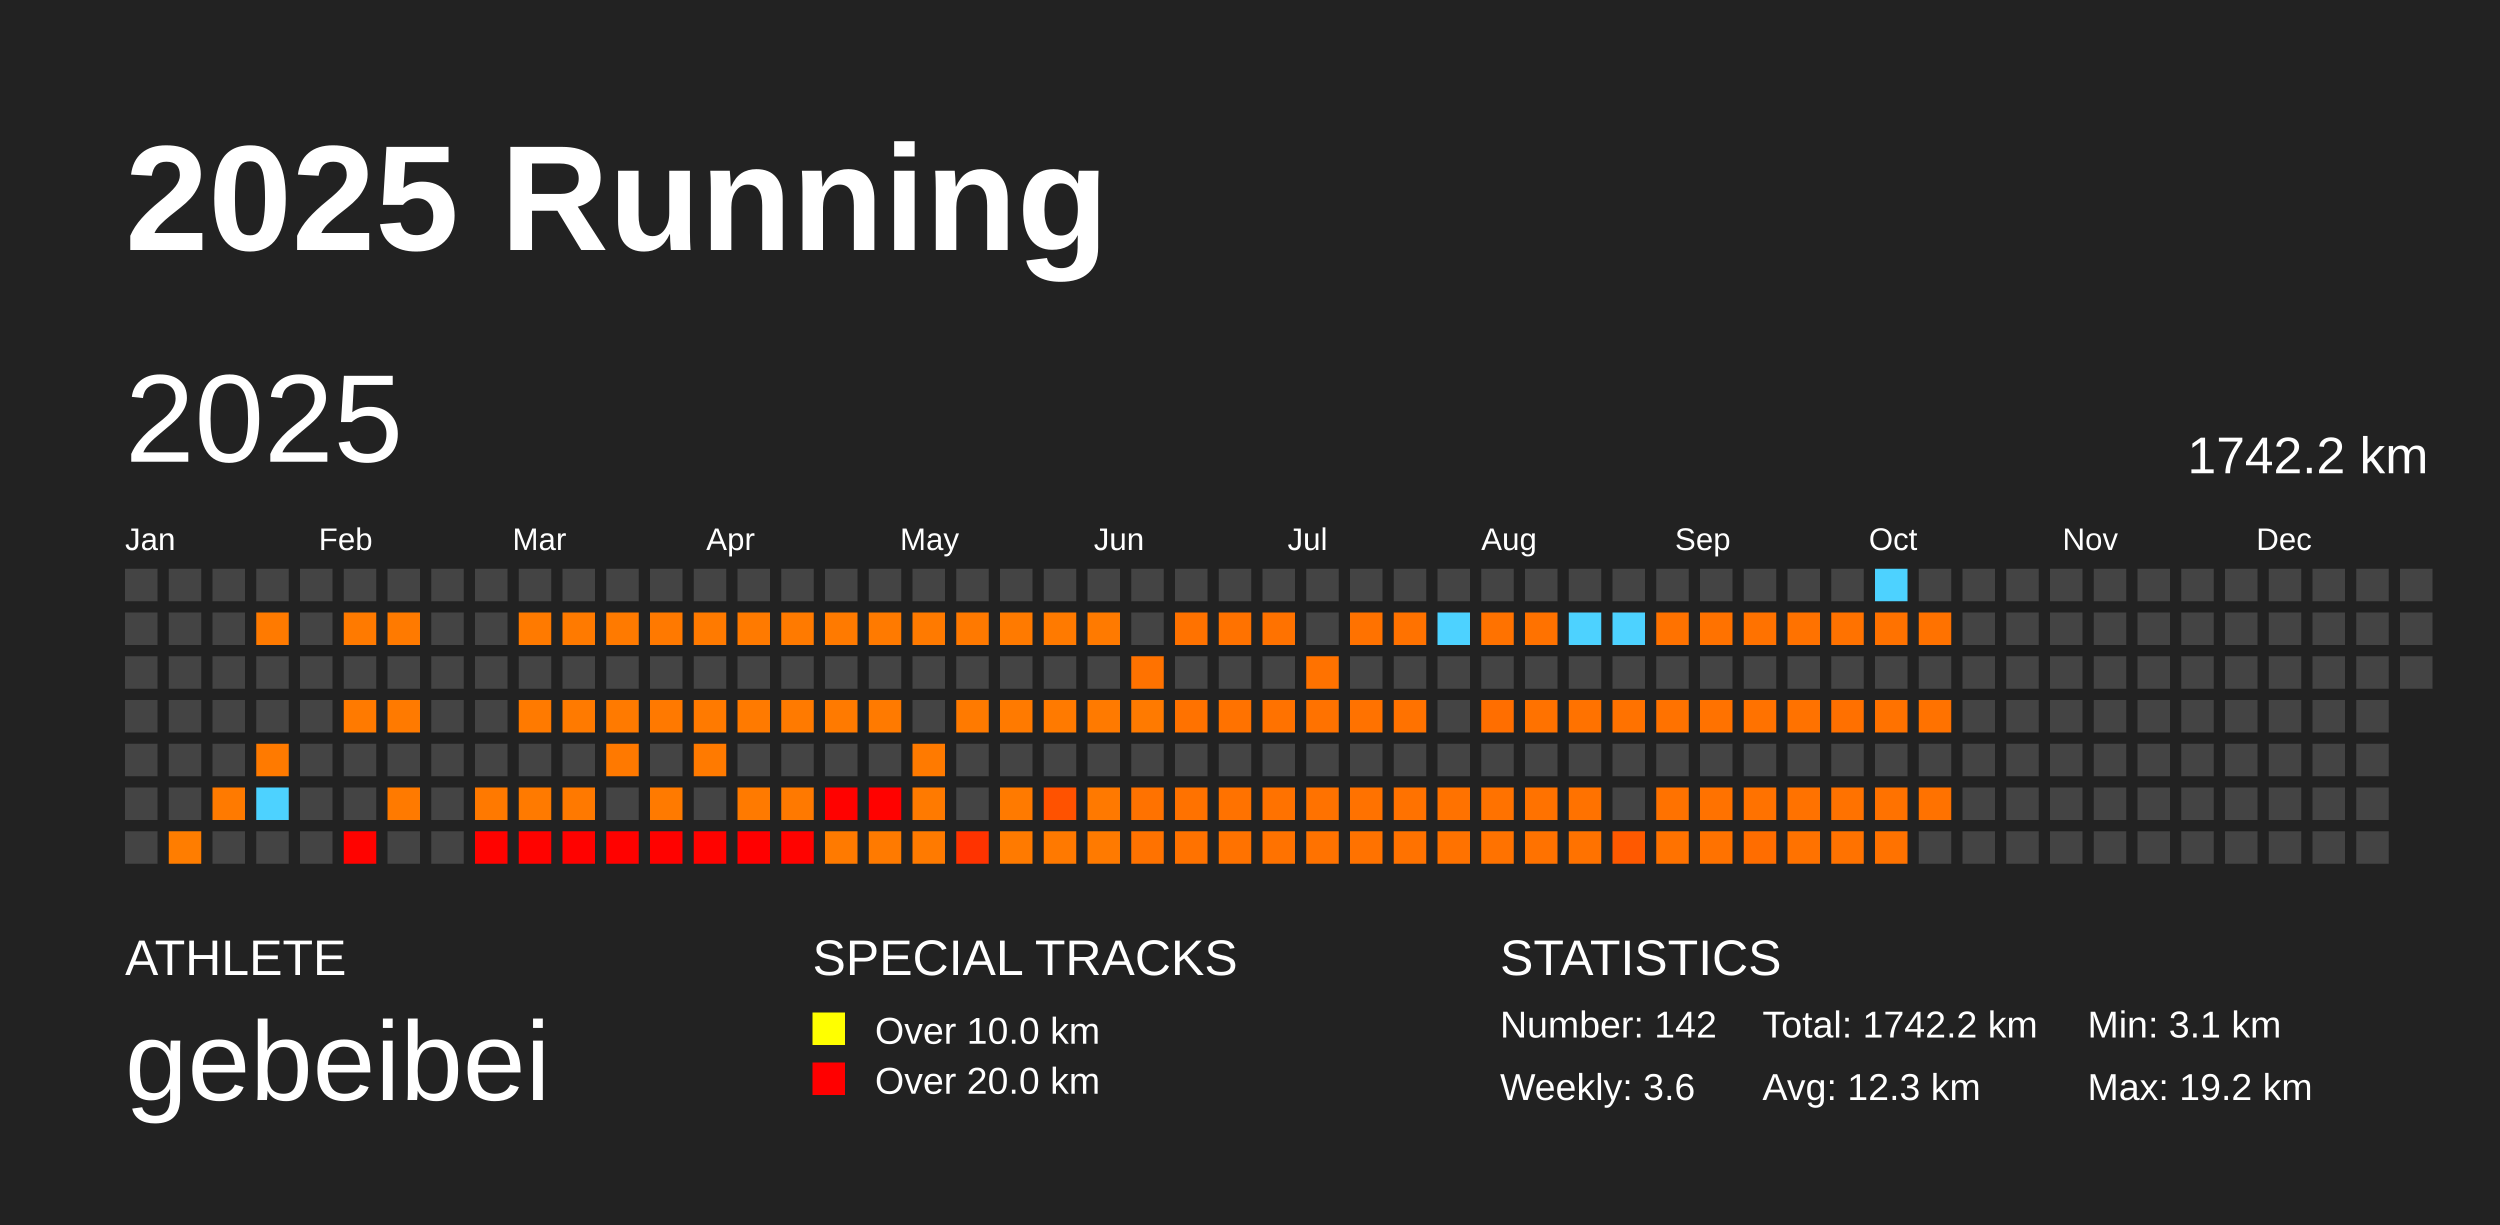
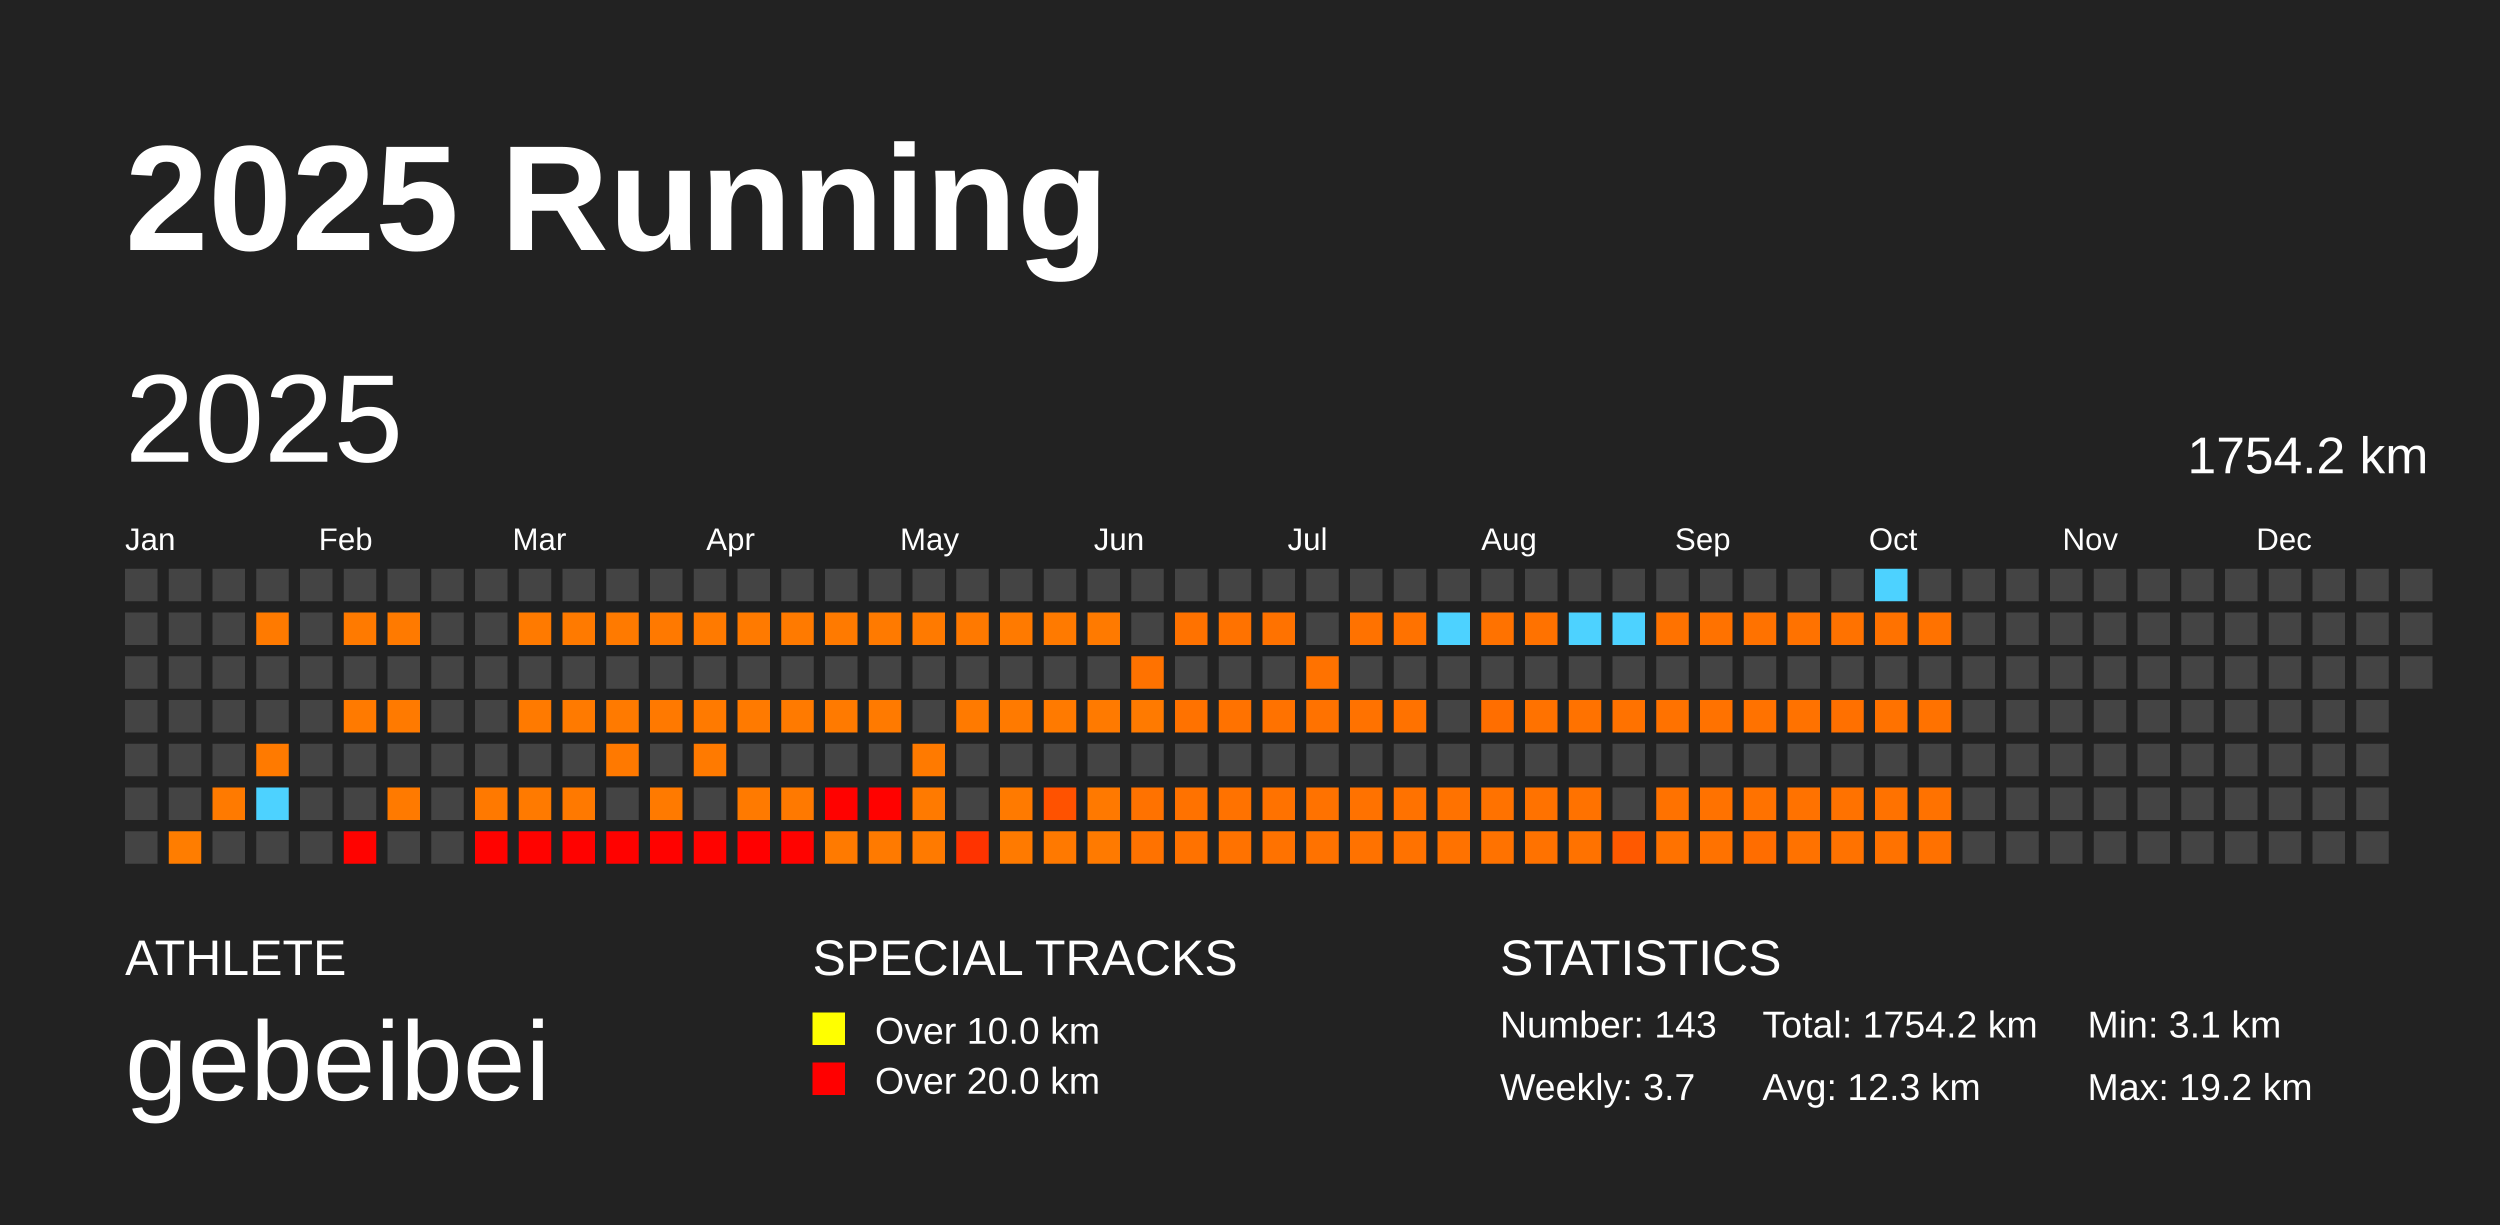
<svg xmlns="http://www.w3.org/2000/svg" baseProfile="full" height="98mm" version="1.1" viewBox="0,0,200,98" width="200mm">
  <defs />
  <rect fill="#222222" height="98" width="200" x="0" y="0" />
  <text fill="#FFFFFF" style="font-size:12px; font-family:Arial; font-weight:bold;" x="10" y="20">2025 Running</text>
  <text fill="#FFFFFF" style="font-size:4px; font-family:Arial" x="10" y="78">ATHLETE</text>
  <text fill="#FFFFFF" style="font-size:9px; font-family:Arial" x="10" y="88">gebeibei</text>
  <text fill="#FFFFFF" style="font-size:4px; font-family:Arial" x="65" y="78">SPECIAL TRACKS</text>
  <rect fill="yellow" height="2.6" width="2.6" x="65" y="81" />
  <text fill="#FFFFFF" style="font-size:3px; font-family:Arial" x="70" y="83.5">Over 10.0 km</text>
  <rect fill="red" height="2.6" width="2.6" x="65" y="85" />
  <text fill="#FFFFFF" style="font-size:3px; font-family:Arial" x="70" y="87.5">Over 20.0 km</text>
  <text fill="#FFFFFF" style="font-size:4px; font-family:Arial" x="120" y="78">STATISTICS</text>
-   <text fill="#FFFFFF" style="font-size:3px; font-family:Arial" x="120" y="83">Number: 142</text>
-   <text fill="#FFFFFF" style="font-size:3px; font-family:Arial" x="120" y="88">Weekly: 3.6</text>
-   <text fill="#FFFFFF" style="font-size:3px; font-family:Arial" x="141" y="83">Total: 1742.2 km</text>
+   <text fill="#FFFFFF" style="font-size:3px; font-family:Arial" x="120" y="83">Number: 143</text>
+   <text fill="#FFFFFF" style="font-size:3px; font-family:Arial" x="120" y="88">Weekly: 3.7</text>
+   <text fill="#FFFFFF" style="font-size:3px; font-family:Arial" x="141" y="83">Total: 1754.2 km</text>
  <text fill="#FFFFFF" style="font-size:3px; font-family:Arial" x="141" y="88">Avg: 12.3 km</text>
  <text fill="#FFFFFF" style="font-size:3px; font-family:Arial" x="167" y="83">Min: 3.1 km</text>
  <text fill="#FFFFFF" style="font-size:3px; font-family:Arial" x="167" y="88">Max: 19.2 km</text>
  <text dominant-baseline="hanging" fill="#FFFFFF" style="font-size:10.0px; font-family:Arial;" x="10" y="30">2025</text>
-   <text dominant-baseline="hanging" fill="#FFFFFF" style="font-size:4.125px; font-family:Arial;" x="175" y="35">1742.2 km</text>
+   <text dominant-baseline="hanging" fill="#FFFFFF" style="font-size:4.125px; font-family:Arial;" x="175" y="35">1754.2 km</text>
  <text fill="#FFFFFF" style="font-size:2.5px; font-family:Arial" x="10.0" y="44">Jan</text>
  <text fill="#FFFFFF" style="font-size:2.5px; font-family:Arial" x="25.5" y="44">Feb</text>
  <text fill="#FFFFFF" style="font-size:2.5px; font-family:Arial" x="41.0" y="44">Mar</text>
  <text fill="#FFFFFF" style="font-size:2.5px; font-family:Arial" x="56.5" y="44">Apr</text>
  <text fill="#FFFFFF" style="font-size:2.5px; font-family:Arial" x="72.0" y="44">May</text>
  <text fill="#FFFFFF" style="font-size:2.5px; font-family:Arial" x="87.5" y="44">Jun</text>
  <text fill="#FFFFFF" style="font-size:2.5px; font-family:Arial" x="103.0" y="44">Jul</text>
  <text fill="#FFFFFF" style="font-size:2.5px; font-family:Arial" x="118.5" y="44">Aug</text>
  <text fill="#FFFFFF" style="font-size:2.5px; font-family:Arial" x="134.0" y="44">Sep</text>
  <text fill="#FFFFFF" style="font-size:2.5px; font-family:Arial" x="149.5" y="44">Oct</text>
  <text fill="#FFFFFF" style="font-size:2.5px; font-family:Arial" x="165.0" y="44">Nov</text>
  <text fill="#FFFFFF" style="font-size:2.5px; font-family:Arial" x="180.5" y="44">Dec</text>
  <rect fill="#444444" height="2.6" width="2.6" x="10.0" y="45.5" />
  <rect fill="#444444" height="2.6" width="2.6" x="10.0" y="49.0" />
  <rect fill="#444444" height="2.6" width="2.6" x="10.0" y="52.5" />
  <rect fill="#444444" height="2.6" width="2.6" x="10.0" y="56.0" />
  <rect fill="#444444" height="2.6" width="2.6" x="10.0" y="59.5" />
  <rect fill="#444444" height="2.6" width="2.6" x="10.0" y="63.0" />
  <rect fill="#444444" height="2.6" width="2.6" x="10.0" y="66.5" />
  <rect fill="#444444" height="2.6" width="2.6" x="13.5" y="45.5" />
  <rect fill="#444444" height="2.6" width="2.6" x="13.5" y="49.0" />
  <rect fill="#444444" height="2.6" width="2.6" x="13.5" y="52.5" />
  <rect fill="#444444" height="2.6" width="2.6" x="13.5" y="56.0" />
  <rect fill="#444444" height="2.6" width="2.6" x="13.5" y="59.5" />
  <rect fill="#444444" height="2.6" width="2.6" x="13.5" y="63.0" />
  <rect fill="#ff7d00" height="2.6" width="2.6" x="13.5" y="66.5" />
  <rect fill="#444444" height="2.6" width="2.6" x="17.0" y="45.5" />
  <rect fill="#444444" height="2.6" width="2.6" x="17.0" y="49.0" />
  <rect fill="#444444" height="2.6" width="2.6" x="17.0" y="52.5" />
  <rect fill="#444444" height="2.6" width="2.6" x="17.0" y="56.0" />
  <rect fill="#444444" height="2.6" width="2.6" x="17.0" y="59.5" />
  <rect fill="#ff7a00" height="2.6" width="2.6" x="17.0" y="63.0" />
  <rect fill="#444444" height="2.6" width="2.6" x="17.0" y="66.5" />
  <rect fill="#444444" height="2.6" width="2.6" x="20.5" y="45.5" />
  <rect fill="#ff7a00" height="2.6" width="2.6" x="20.5" y="49.0" />
  <rect fill="#444444" height="2.6" width="2.6" x="20.5" y="52.5" />
  <rect fill="#444444" height="2.6" width="2.6" x="20.5" y="56.0" />
  <rect fill="#ff7a00" height="2.6" width="2.6" x="20.5" y="59.5" />
  <rect fill="#4dd2ff" height="2.6" width="2.6" x="20.5" y="63.0" />
  <rect fill="#444444" height="2.6" width="2.6" x="20.5" y="66.5" />
  <rect fill="#444444" height="2.6" width="2.6" x="24.0" y="45.5" />
  <rect fill="#444444" height="2.6" width="2.6" x="24.0" y="49.0" />
  <rect fill="#444444" height="2.6" width="2.6" x="24.0" y="52.5" />
  <rect fill="#444444" height="2.6" width="2.6" x="24.0" y="56.0" />
  <rect fill="#444444" height="2.6" width="2.6" x="24.0" y="59.5" />
  <rect fill="#444444" height="2.6" width="2.6" x="24.0" y="63.0" />
  <rect fill="#444444" height="2.6" width="2.6" x="24.0" y="66.5" />
  <rect fill="#444444" height="2.6" width="2.6" x="27.5" y="45.5" />
  <rect fill="#ff7a00" height="2.6" width="2.6" x="27.5" y="49.0" />
  <rect fill="#444444" height="2.6" width="2.6" x="27.5" y="52.5" />
  <rect fill="#ff7a00" height="2.6" width="2.6" x="27.5" y="56.0" />
  <rect fill="#444444" height="2.6" width="2.6" x="27.5" y="59.5" />
  <rect fill="#444444" height="2.6" width="2.6" x="27.5" y="63.0" />
  <rect fill="#ff0300" height="2.6" width="2.6" x="27.5" y="66.5" />
  <rect fill="#444444" height="2.6" width="2.6" x="31.0" y="45.5" />
  <rect fill="#ff7a00" height="2.6" width="2.6" x="31.0" y="49.0" />
  <rect fill="#444444" height="2.6" width="2.6" x="31.0" y="52.5" />
  <rect fill="#ff7a00" height="2.6" width="2.6" x="31.0" y="56.0" />
  <rect fill="#444444" height="2.6" width="2.6" x="31.0" y="59.5" />
  <rect fill="#ff7a00" height="2.6" width="2.6" x="31.0" y="63.0" />
  <rect fill="#444444" height="2.6" width="2.6" x="31.0" y="66.5" />
  <rect fill="#444444" height="2.6" width="2.6" x="34.5" y="45.5" />
  <rect fill="#444444" height="2.6" width="2.6" x="34.5" y="49.0" />
  <rect fill="#444444" height="2.6" width="2.6" x="34.5" y="52.5" />
  <rect fill="#444444" height="2.6" width="2.6" x="34.5" y="56.0" />
  <rect fill="#444444" height="2.6" width="2.6" x="34.5" y="59.5" />
  <rect fill="#444444" height="2.6" width="2.6" x="34.5" y="63.0" />
  <rect fill="#444444" height="2.6" width="2.6" x="34.5" y="66.5" />
  <rect fill="#444444" height="2.6" width="2.6" x="38.0" y="45.5" />
  <rect fill="#444444" height="2.6" width="2.6" x="38.0" y="49.0" />
  <rect fill="#444444" height="2.6" width="2.6" x="38.0" y="52.5" />
  <rect fill="#444444" height="2.6" width="2.6" x="38.0" y="56.0" />
  <rect fill="#444444" height="2.6" width="2.6" x="38.0" y="59.5" />
  <rect fill="#ff7900" height="2.6" width="2.6" x="38.0" y="63.0" />
  <rect fill="#ff0300" height="2.6" width="2.6" x="38.0" y="66.5" />
  <rect fill="#444444" height="2.6" width="2.6" x="41.5" y="45.5" />
  <rect fill="#ff7a00" height="2.6" width="2.6" x="41.5" y="49.0" />
  <rect fill="#444444" height="2.6" width="2.6" x="41.5" y="52.5" />
  <rect fill="#ff7a00" height="2.6" width="2.6" x="41.5" y="56.0" />
  <rect fill="#444444" height="2.6" width="2.6" x="41.5" y="59.5" />
  <rect fill="#ff7a00" height="2.6" width="2.6" x="41.5" y="63.0" />
  <rect fill="#ff0300" height="2.6" width="2.6" x="41.5" y="66.5" />
  <rect fill="#444444" height="2.6" width="2.6" x="45.0" y="45.5" />
  <rect fill="#ff7a00" height="2.6" width="2.6" x="45.0" y="49.0" />
  <rect fill="#444444" height="2.6" width="2.6" x="45.0" y="52.5" />
  <rect fill="#ff7a00" height="2.6" width="2.6" x="45.0" y="56.0" />
  <rect fill="#444444" height="2.6" width="2.6" x="45.0" y="59.5" />
  <rect fill="#ff7900" height="2.6" width="2.6" x="45.0" y="63.0" />
  <rect fill="#ff0200" height="2.6" width="2.6" x="45.0" y="66.5" />
  <rect fill="#444444" height="2.6" width="2.6" x="48.5" y="45.5" />
  <rect fill="#ff7a00" height="2.6" width="2.6" x="48.5" y="49.0" />
  <rect fill="#444444" height="2.6" width="2.6" x="48.5" y="52.5" />
  <rect fill="#ff7a00" height="2.6" width="2.6" x="48.5" y="56.0" />
  <rect fill="#ff7900" height="2.6" width="2.6" x="48.5" y="59.5" />
  <rect fill="#444444" height="2.6" width="2.6" x="48.5" y="63.0" />
  <rect fill="#ff0200" height="2.6" width="2.6" x="48.5" y="66.5" />
  <rect fill="#444444" height="2.6" width="2.6" x="52.0" y="45.5" />
  <rect fill="#ff7900" height="2.6" width="2.6" x="52.0" y="49.0" />
  <rect fill="#444444" height="2.6" width="2.6" x="52.0" y="52.5" />
  <rect fill="#ff7900" height="2.6" width="2.6" x="52.0" y="56.0" />
  <rect fill="#444444" height="2.6" width="2.6" x="52.0" y="59.5" />
  <rect fill="#ff7a00" height="2.6" width="2.6" x="52.0" y="63.0" />
  <rect fill="#ff0200" height="2.6" width="2.6" x="52.0" y="66.5" />
  <rect fill="#444444" height="2.6" width="2.6" x="55.5" y="45.5" />
  <rect fill="#ff7a00" height="2.6" width="2.6" x="55.5" y="49.0" />
  <rect fill="#444444" height="2.6" width="2.6" x="55.5" y="52.5" />
  <rect fill="#ff7a00" height="2.6" width="2.6" x="55.5" y="56.0" />
  <rect fill="#ff7a00" height="2.6" width="2.6" x="55.5" y="59.5" />
  <rect fill="#444444" height="2.6" width="2.6" x="55.5" y="63.0" />
  <rect fill="#ff0300" height="2.6" width="2.6" x="55.5" y="66.5" />
  <rect fill="#444444" height="2.6" width="2.6" x="59.0" y="45.5" />
  <rect fill="#ff7a00" height="2.6" width="2.6" x="59.0" y="49.0" />
  <rect fill="#444444" height="2.6" width="2.6" x="59.0" y="52.5" />
  <rect fill="#ff7a00" height="2.6" width="2.6" x="59.0" y="56.0" />
  <rect fill="#444444" height="2.6" width="2.6" x="59.0" y="59.5" />
  <rect fill="#ff7a00" height="2.6" width="2.6" x="59.0" y="63.0" />
  <rect fill="#ff0000" height="2.6" width="2.6" x="59.0" y="66.5" />
  <rect fill="#444444" height="2.6" width="2.6" x="62.5" y="45.5" />
  <rect fill="#ff7a00" height="2.6" width="2.6" x="62.5" y="49.0" />
  <rect fill="#444444" height="2.6" width="2.6" x="62.5" y="52.5" />
  <rect fill="#ff7a00" height="2.6" width="2.6" x="62.5" y="56.0" />
  <rect fill="#444444" height="2.6" width="2.6" x="62.5" y="59.5" />
  <rect fill="#ff7900" height="2.6" width="2.6" x="62.5" y="63.0" />
  <rect fill="#ff0300" height="2.6" width="2.6" x="62.5" y="66.5" />
  <rect fill="#444444" height="2.6" width="2.6" x="66.0" y="45.5" />
  <rect fill="#ff7a00" height="2.6" width="2.6" x="66.0" y="49.0" />
  <rect fill="#444444" height="2.6" width="2.6" x="66.0" y="52.5" />
  <rect fill="#ff7a00" height="2.6" width="2.6" x="66.0" y="56.0" />
  <rect fill="#444444" height="2.6" width="2.6" x="66.0" y="59.5" />
  <rect fill="#ff0200" height="2.6" width="2.6" x="66.0" y="63.0" />
  <rect fill="#ff7a00" height="2.6" width="2.6" x="66.0" y="66.5" />
  <rect fill="#444444" height="2.6" width="2.6" x="69.5" y="45.5" />
  <rect fill="#ff7a00" height="2.6" width="2.6" x="69.5" y="49.0" />
  <rect fill="#444444" height="2.6" width="2.6" x="69.5" y="52.5" />
  <rect fill="#ff7a00" height="2.6" width="2.6" x="69.5" y="56.0" />
  <rect fill="#444444" height="2.6" width="2.6" x="69.5" y="59.5" />
  <rect fill="#ff0200" height="2.6" width="2.6" x="69.5" y="63.0" />
  <rect fill="#ff7a00" height="2.6" width="2.6" x="69.5" y="66.5" />
  <rect fill="#444444" height="2.6" width="2.6" x="73.0" y="45.5" />
  <rect fill="#ff7a00" height="2.6" width="2.6" x="73.0" y="49.0" />
  <rect fill="#444444" height="2.6" width="2.6" x="73.0" y="52.5" />
  <rect fill="#444444" height="2.6" width="2.6" x="73.0" y="56.0" />
  <rect fill="#ff7a00" height="2.6" width="2.6" x="73.0" y="59.5" />
  <rect fill="#ff7a00" height="2.6" width="2.6" x="73.0" y="63.0" />
  <rect fill="#ff7a00" height="2.6" width="2.6" x="73.0" y="66.5" />
  <rect fill="#444444" height="2.6" width="2.6" x="76.5" y="45.5" />
  <rect fill="#ff7900" height="2.6" width="2.6" x="76.5" y="49.0" />
  <rect fill="#444444" height="2.6" width="2.6" x="76.5" y="52.5" />
  <rect fill="#ff7a00" height="2.6" width="2.6" x="76.5" y="56.0" />
  <rect fill="#444444" height="2.6" width="2.6" x="76.5" y="59.5" />
  <rect fill="#444444" height="2.6" width="2.6" x="76.5" y="63.0" />
  <rect fill="#ff3300" height="2.6" width="2.6" x="76.5" y="66.5" />
  <rect fill="#444444" height="2.6" width="2.6" x="80.0" y="45.5" />
  <rect fill="#ff7a00" height="2.6" width="2.6" x="80.0" y="49.0" />
  <rect fill="#444444" height="2.6" width="2.6" x="80.0" y="52.5" />
  <rect fill="#ff7a00" height="2.6" width="2.6" x="80.0" y="56.0" />
  <rect fill="#444444" height="2.6" width="2.6" x="80.0" y="59.5" />
  <rect fill="#ff7a00" height="2.6" width="2.6" x="80.0" y="63.0" />
  <rect fill="#ff7a00" height="2.6" width="2.6" x="80.0" y="66.5" />
  <rect fill="#444444" height="2.6" width="2.6" x="83.5" y="45.5" />
  <rect fill="#ff7a00" height="2.6" width="2.6" x="83.5" y="49.0" />
  <rect fill="#444444" height="2.6" width="2.6" x="83.5" y="52.5" />
  <rect fill="#ff7a00" height="2.6" width="2.6" x="83.5" y="56.0" />
  <rect fill="#444444" height="2.6" width="2.6" x="83.5" y="59.5" />
  <rect fill="#ff5200" height="2.6" width="2.6" x="83.5" y="63.0" />
  <rect fill="#ff7900" height="2.6" width="2.6" x="83.5" y="66.5" />
  <rect fill="#444444" height="2.6" width="2.6" x="87.0" y="45.5" />
  <rect fill="#ff7a00" height="2.6" width="2.6" x="87.0" y="49.0" />
  <rect fill="#444444" height="2.6" width="2.6" x="87.0" y="52.5" />
  <rect fill="#ff7a00" height="2.6" width="2.6" x="87.0" y="56.0" />
  <rect fill="#444444" height="2.6" width="2.6" x="87.0" y="59.5" />
  <rect fill="#ff7900" height="2.6" width="2.6" x="87.0" y="63.0" />
  <rect fill="#ff7a00" height="2.6" width="2.6" x="87.0" y="66.5" />
  <rect fill="#444444" height="2.6" width="2.6" x="90.5" y="45.5" />
  <rect fill="#444444" height="2.6" width="2.6" x="90.5" y="49.0" />
  <rect fill="#ff7200" height="2.6" width="2.6" x="90.5" y="52.5" />
  <rect fill="#ff7a00" height="2.6" width="2.6" x="90.5" y="56.0" />
  <rect fill="#444444" height="2.6" width="2.6" x="90.5" y="59.5" />
  <rect fill="#ff7200" height="2.6" width="2.6" x="90.5" y="63.0" />
  <rect fill="#ff7200" height="2.6" width="2.6" x="90.5" y="66.5" />
  <rect fill="#444444" height="2.6" width="2.6" x="94.0" y="45.5" />
  <rect fill="#ff7200" height="2.6" width="2.6" x="94.0" y="49.0" />
  <rect fill="#444444" height="2.6" width="2.6" x="94.0" y="52.5" />
  <rect fill="#ff7200" height="2.6" width="2.6" x="94.0" y="56.0" />
  <rect fill="#444444" height="2.6" width="2.6" x="94.0" y="59.5" />
  <rect fill="#ff7200" height="2.6" width="2.6" x="94.0" y="63.0" />
  <rect fill="#ff7200" height="2.6" width="2.6" x="94.0" y="66.5" />
  <rect fill="#444444" height="2.6" width="2.6" x="97.5" y="45.5" />
  <rect fill="#ff7200" height="2.6" width="2.6" x="97.5" y="49.0" />
  <rect fill="#444444" height="2.6" width="2.6" x="97.5" y="52.5" />
  <rect fill="#ff7200" height="2.6" width="2.6" x="97.5" y="56.0" />
  <rect fill="#444444" height="2.6" width="2.6" x="97.5" y="59.5" />
  <rect fill="#ff7200" height="2.6" width="2.6" x="97.5" y="63.0" />
  <rect fill="#ff7200" height="2.6" width="2.6" x="97.5" y="66.5" />
  <rect fill="#444444" height="2.6" width="2.6" x="101.0" y="45.5" />
  <rect fill="#ff7200" height="2.6" width="2.6" x="101.0" y="49.0" />
  <rect fill="#444444" height="2.6" width="2.6" x="101.0" y="52.5" />
  <rect fill="#ff7200" height="2.6" width="2.6" x="101.0" y="56.0" />
  <rect fill="#444444" height="2.6" width="2.6" x="101.0" y="59.5" />
  <rect fill="#ff7200" height="2.6" width="2.6" x="101.0" y="63.0" />
  <rect fill="#ff7200" height="2.6" width="2.6" x="101.0" y="66.5" />
  <rect fill="#444444" height="2.6" width="2.6" x="104.5" y="45.5" />
  <rect fill="#444444" height="2.6" width="2.6" x="104.5" y="49.0" />
  <rect fill="#ff7200" height="2.6" width="2.6" x="104.5" y="52.5" />
  <rect fill="#ff7200" height="2.6" width="2.6" x="104.5" y="56.0" />
  <rect fill="#444444" height="2.6" width="2.6" x="104.5" y="59.5" />
  <rect fill="#ff7200" height="2.6" width="2.6" x="104.5" y="63.0" />
  <rect fill="#ff7200" height="2.6" width="2.6" x="104.5" y="66.5" />
  <rect fill="#444444" height="2.6" width="2.6" x="108.0" y="45.5" />
  <rect fill="#ff7200" height="2.6" width="2.6" x="108.0" y="49.0" />
  <rect fill="#444444" height="2.6" width="2.6" x="108.0" y="52.5" />
  <rect fill="#ff7200" height="2.6" width="2.6" x="108.0" y="56.0" />
  <rect fill="#444444" height="2.6" width="2.6" x="108.0" y="59.5" />
  <rect fill="#ff7200" height="2.6" width="2.6" x="108.0" y="63.0" />
  <rect fill="#ff7200" height="2.6" width="2.6" x="108.0" y="66.5" />
  <rect fill="#444444" height="2.6" width="2.6" x="111.5" y="45.5" />
  <rect fill="#ff7200" height="2.6" width="2.6" x="111.5" y="49.0" />
  <rect fill="#444444" height="2.6" width="2.6" x="111.5" y="52.5" />
  <rect fill="#ff7200" height="2.6" width="2.6" x="111.5" y="56.0" />
  <rect fill="#444444" height="2.6" width="2.6" x="111.5" y="59.5" />
  <rect fill="#ff7200" height="2.6" width="2.6" x="111.5" y="63.0" />
  <rect fill="#ff7200" height="2.6" width="2.6" x="111.5" y="66.5" />
  <rect fill="#444444" height="2.6" width="2.6" x="115.0" y="45.5" />
  <rect fill="#4dd2ff" height="2.6" width="2.6" x="115.0" y="49.0" />
  <rect fill="#444444" height="2.6" width="2.6" x="115.0" y="52.5" />
  <rect fill="#444444" height="2.6" width="2.6" x="115.0" y="56.0" />
  <rect fill="#444444" height="2.6" width="2.6" x="115.0" y="59.5" />
  <rect fill="#ff7200" height="2.6" width="2.6" x="115.0" y="63.0" />
  <rect fill="#ff7200" height="2.6" width="2.6" x="115.0" y="66.5" />
  <rect fill="#444444" height="2.6" width="2.6" x="118.5" y="45.5" />
  <rect fill="#ff7200" height="2.6" width="2.6" x="118.5" y="49.0" />
  <rect fill="#444444" height="2.6" width="2.6" x="118.5" y="52.5" />
  <rect fill="#ff6e00" height="2.6" width="2.6" x="118.5" y="56.0" />
  <rect fill="#444444" height="2.6" width="2.6" x="118.5" y="59.5" />
  <rect fill="#ff7200" height="2.6" width="2.6" x="118.5" y="63.0" />
  <rect fill="#ff7200" height="2.6" width="2.6" x="118.5" y="66.5" />
  <rect fill="#444444" height="2.6" width="2.6" x="122.0" y="45.5" />
  <rect fill="#ff7200" height="2.6" width="2.6" x="122.0" y="49.0" />
  <rect fill="#444444" height="2.6" width="2.6" x="122.0" y="52.5" />
  <rect fill="#ff7200" height="2.6" width="2.6" x="122.0" y="56.0" />
  <rect fill="#444444" height="2.6" width="2.6" x="122.0" y="59.5" />
  <rect fill="#ff7200" height="2.6" width="2.6" x="122.0" y="63.0" />
  <rect fill="#ff7200" height="2.6" width="2.6" x="122.0" y="66.5" />
  <rect fill="#444444" height="2.6" width="2.6" x="125.5" y="45.5" />
  <rect fill="#4dd2ff" height="2.6" width="2.6" x="125.5" y="49.0" />
  <rect fill="#444444" height="2.6" width="2.6" x="125.5" y="52.5" />
  <rect fill="#ff7200" height="2.6" width="2.6" x="125.5" y="56.0" />
  <rect fill="#444444" height="2.6" width="2.6" x="125.5" y="59.5" />
  <rect fill="#ff7200" height="2.6" width="2.6" x="125.5" y="63.0" />
  <rect fill="#ff7200" height="2.6" width="2.6" x="125.5" y="66.5" />
  <rect fill="#444444" height="2.6" width="2.6" x="129.0" y="45.5" />
  <rect fill="#4dd2ff" height="2.6" width="2.6" x="129.0" y="49.0" />
  <rect fill="#444444" height="2.6" width="2.6" x="129.0" y="52.5" />
  <rect fill="#ff7200" height="2.6" width="2.6" x="129.0" y="56.0" />
  <rect fill="#444444" height="2.6" width="2.6" x="129.0" y="59.5" />
  <rect fill="#444444" height="2.6" width="2.6" x="129.0" y="63.0" />
  <rect fill="#ff5900" height="2.6" width="2.6" x="129.0" y="66.5" />
  <rect fill="#444444" height="2.6" width="2.6" x="132.5" y="45.5" />
  <rect fill="#ff7200" height="2.6" width="2.6" x="132.5" y="49.0" />
  <rect fill="#444444" height="2.6" width="2.6" x="132.5" y="52.5" />
  <rect fill="#ff7200" height="2.6" width="2.6" x="132.5" y="56.0" />
  <rect fill="#444444" height="2.6" width="2.6" x="132.5" y="59.5" />
  <rect fill="#ff7200" height="2.6" width="2.6" x="132.5" y="63.0" />
  <rect fill="#ff7200" height="2.6" width="2.6" x="132.5" y="66.5" />
  <rect fill="#444444" height="2.6" width="2.6" x="136.0" y="45.5" />
  <rect fill="#ff7200" height="2.6" width="2.6" x="136.0" y="49.0" />
  <rect fill="#444444" height="2.6" width="2.6" x="136.0" y="52.5" />
  <rect fill="#ff7200" height="2.6" width="2.6" x="136.0" y="56.0" />
  <rect fill="#444444" height="2.6" width="2.6" x="136.0" y="59.5" />
  <rect fill="#ff7200" height="2.6" width="2.6" x="136.0" y="63.0" />
  <rect fill="#ff7200" height="2.6" width="2.6" x="136.0" y="66.5" />
  <rect fill="#444444" height="2.6" width="2.6" x="139.5" y="45.5" />
  <rect fill="#ff7200" height="2.6" width="2.6" x="139.5" y="49.0" />
  <rect fill="#444444" height="2.6" width="2.6" x="139.5" y="52.5" />
  <rect fill="#ff7200" height="2.6" width="2.6" x="139.5" y="56.0" />
  <rect fill="#444444" height="2.6" width="2.6" x="139.5" y="59.5" />
  <rect fill="#ff7200" height="2.6" width="2.6" x="139.5" y="63.0" />
  <rect fill="#ff6d00" height="2.6" width="2.6" x="139.5" y="66.5" />
  <rect fill="#444444" height="2.6" width="2.6" x="143.0" y="45.5" />
  <rect fill="#ff7200" height="2.6" width="2.6" x="143.0" y="49.0" />
  <rect fill="#444444" height="2.6" width="2.6" x="143.0" y="52.5" />
  <rect fill="#ff7200" height="2.6" width="2.6" x="143.0" y="56.0" />
  <rect fill="#444444" height="2.6" width="2.6" x="143.0" y="59.5" />
  <rect fill="#ff7200" height="2.6" width="2.6" x="143.0" y="63.0" />
  <rect fill="#ff7200" height="2.6" width="2.6" x="143.0" y="66.5" />
  <rect fill="#444444" height="2.6" width="2.6" x="146.5" y="45.5" />
  <rect fill="#ff7200" height="2.6" width="2.6" x="146.5" y="49.0" />
  <rect fill="#444444" height="2.6" width="2.6" x="146.5" y="52.5" />
  <rect fill="#ff7000" height="2.6" width="2.6" x="146.5" y="56.0" />
  <rect fill="#444444" height="2.6" width="2.6" x="146.5" y="59.5" />
  <rect fill="#ff7200" height="2.6" width="2.6" x="146.5" y="63.0" />
  <rect fill="#ff7200" height="2.6" width="2.6" x="146.5" y="66.5" />
  <rect fill="#4dd2ff" height="2.6" width="2.6" x="150.0" y="45.5" />
  <rect fill="#ff7200" height="2.6" width="2.6" x="150.0" y="49.0" />
  <rect fill="#444444" height="2.6" width="2.6" x="150.0" y="52.5" />
  <rect fill="#ff7200" height="2.6" width="2.6" x="150.0" y="56.0" />
  <rect fill="#444444" height="2.6" width="2.6" x="150.0" y="59.5" />
  <rect fill="#ff7200" height="2.6" width="2.6" x="150.0" y="63.0" />
  <rect fill="#ff7200" height="2.6" width="2.6" x="150.0" y="66.5" />
  <rect fill="#444444" height="2.6" width="2.6" x="153.5" y="45.5" />
  <rect fill="#ff7200" height="2.6" width="2.6" x="153.5" y="49.0" />
  <rect fill="#444444" height="2.6" width="2.6" x="153.5" y="52.5" />
  <rect fill="#ff7200" height="2.6" width="2.6" x="153.5" y="56.0" />
  <rect fill="#444444" height="2.6" width="2.6" x="153.5" y="59.5" />
  <rect fill="#ff7200" height="2.6" width="2.6" x="153.5" y="63.0" />
-   <rect fill="#444444" height="2.6" width="2.6" x="153.5" y="66.5" />
+   <rect fill="#ff7100" height="2.6" width="2.6" x="153.5" y="66.5" />
  <rect fill="#444444" height="2.6" width="2.6" x="157.0" y="45.5" />
  <rect fill="#444444" height="2.6" width="2.6" x="157.0" y="49.0" />
  <rect fill="#444444" height="2.6" width="2.6" x="157.0" y="52.5" />
  <rect fill="#444444" height="2.6" width="2.6" x="157.0" y="56.0" />
  <rect fill="#444444" height="2.6" width="2.6" x="157.0" y="59.5" />
  <rect fill="#444444" height="2.6" width="2.6" x="157.0" y="63.0" />
  <rect fill="#444444" height="2.6" width="2.6" x="157.0" y="66.5" />
  <rect fill="#444444" height="2.6" width="2.6" x="160.5" y="45.5" />
  <rect fill="#444444" height="2.6" width="2.6" x="160.5" y="49.0" />
  <rect fill="#444444" height="2.6" width="2.6" x="160.5" y="52.5" />
  <rect fill="#444444" height="2.6" width="2.6" x="160.5" y="56.0" />
  <rect fill="#444444" height="2.6" width="2.6" x="160.5" y="59.5" />
  <rect fill="#444444" height="2.6" width="2.6" x="160.5" y="63.0" />
  <rect fill="#444444" height="2.6" width="2.6" x="160.5" y="66.5" />
  <rect fill="#444444" height="2.6" width="2.6" x="164.0" y="45.5" />
  <rect fill="#444444" height="2.6" width="2.6" x="164.0" y="49.0" />
  <rect fill="#444444" height="2.6" width="2.6" x="164.0" y="52.5" />
  <rect fill="#444444" height="2.6" width="2.6" x="164.0" y="56.0" />
  <rect fill="#444444" height="2.6" width="2.6" x="164.0" y="59.5" />
  <rect fill="#444444" height="2.6" width="2.6" x="164.0" y="63.0" />
  <rect fill="#444444" height="2.6" width="2.6" x="164.0" y="66.5" />
  <rect fill="#444444" height="2.6" width="2.6" x="167.5" y="45.5" />
  <rect fill="#444444" height="2.6" width="2.6" x="167.5" y="49.0" />
  <rect fill="#444444" height="2.6" width="2.6" x="167.5" y="52.5" />
  <rect fill="#444444" height="2.6" width="2.6" x="167.5" y="56.0" />
  <rect fill="#444444" height="2.6" width="2.6" x="167.5" y="59.5" />
  <rect fill="#444444" height="2.6" width="2.6" x="167.5" y="63.0" />
  <rect fill="#444444" height="2.6" width="2.6" x="167.5" y="66.5" />
  <rect fill="#444444" height="2.6" width="2.6" x="171.0" y="45.5" />
  <rect fill="#444444" height="2.6" width="2.6" x="171.0" y="49.0" />
  <rect fill="#444444" height="2.6" width="2.6" x="171.0" y="52.5" />
  <rect fill="#444444" height="2.6" width="2.6" x="171.0" y="56.0" />
  <rect fill="#444444" height="2.6" width="2.6" x="171.0" y="59.5" />
  <rect fill="#444444" height="2.6" width="2.6" x="171.0" y="63.0" />
  <rect fill="#444444" height="2.6" width="2.6" x="171.0" y="66.5" />
  <rect fill="#444444" height="2.6" width="2.6" x="174.5" y="45.5" />
  <rect fill="#444444" height="2.6" width="2.6" x="174.5" y="49.0" />
  <rect fill="#444444" height="2.6" width="2.6" x="174.5" y="52.5" />
  <rect fill="#444444" height="2.6" width="2.6" x="174.5" y="56.0" />
  <rect fill="#444444" height="2.6" width="2.6" x="174.5" y="59.5" />
  <rect fill="#444444" height="2.6" width="2.6" x="174.5" y="63.0" />
  <rect fill="#444444" height="2.6" width="2.6" x="174.5" y="66.5" />
  <rect fill="#444444" height="2.6" width="2.6" x="178.0" y="45.5" />
  <rect fill="#444444" height="2.6" width="2.6" x="178.0" y="49.0" />
  <rect fill="#444444" height="2.6" width="2.6" x="178.0" y="52.5" />
  <rect fill="#444444" height="2.6" width="2.6" x="178.0" y="56.0" />
  <rect fill="#444444" height="2.6" width="2.6" x="178.0" y="59.5" />
  <rect fill="#444444" height="2.6" width="2.6" x="178.0" y="63.0" />
  <rect fill="#444444" height="2.6" width="2.6" x="178.0" y="66.5" />
  <rect fill="#444444" height="2.6" width="2.6" x="181.5" y="45.5" />
  <rect fill="#444444" height="2.6" width="2.6" x="181.5" y="49.0" />
  <rect fill="#444444" height="2.6" width="2.6" x="181.5" y="52.5" />
  <rect fill="#444444" height="2.6" width="2.6" x="181.5" y="56.0" />
  <rect fill="#444444" height="2.6" width="2.6" x="181.5" y="59.5" />
  <rect fill="#444444" height="2.6" width="2.6" x="181.5" y="63.0" />
  <rect fill="#444444" height="2.6" width="2.6" x="181.5" y="66.5" />
  <rect fill="#444444" height="2.6" width="2.6" x="185.0" y="45.5" />
  <rect fill="#444444" height="2.6" width="2.6" x="185.0" y="49.0" />
  <rect fill="#444444" height="2.6" width="2.6" x="185.0" y="52.5" />
  <rect fill="#444444" height="2.6" width="2.6" x="185.0" y="56.0" />
  <rect fill="#444444" height="2.6" width="2.6" x="185.0" y="59.5" />
  <rect fill="#444444" height="2.6" width="2.6" x="185.0" y="63.0" />
  <rect fill="#444444" height="2.6" width="2.6" x="185.0" y="66.5" />
  <rect fill="#444444" height="2.6" width="2.6" x="188.5" y="45.5" />
  <rect fill="#444444" height="2.6" width="2.6" x="188.5" y="49.0" />
  <rect fill="#444444" height="2.6" width="2.6" x="188.5" y="52.5" />
  <rect fill="#444444" height="2.6" width="2.6" x="188.5" y="56.0" />
  <rect fill="#444444" height="2.6" width="2.6" x="188.5" y="59.5" />
  <rect fill="#444444" height="2.6" width="2.6" x="188.5" y="63.0" />
  <rect fill="#444444" height="2.6" width="2.6" x="188.5" y="66.5" />
  <rect fill="#444444" height="2.6" width="2.6" x="192.0" y="45.5" />
  <rect fill="#444444" height="2.6" width="2.6" x="192.0" y="49.0" />
  <rect fill="#444444" height="2.6" width="2.6" x="192.0" y="52.5" />
</svg>
